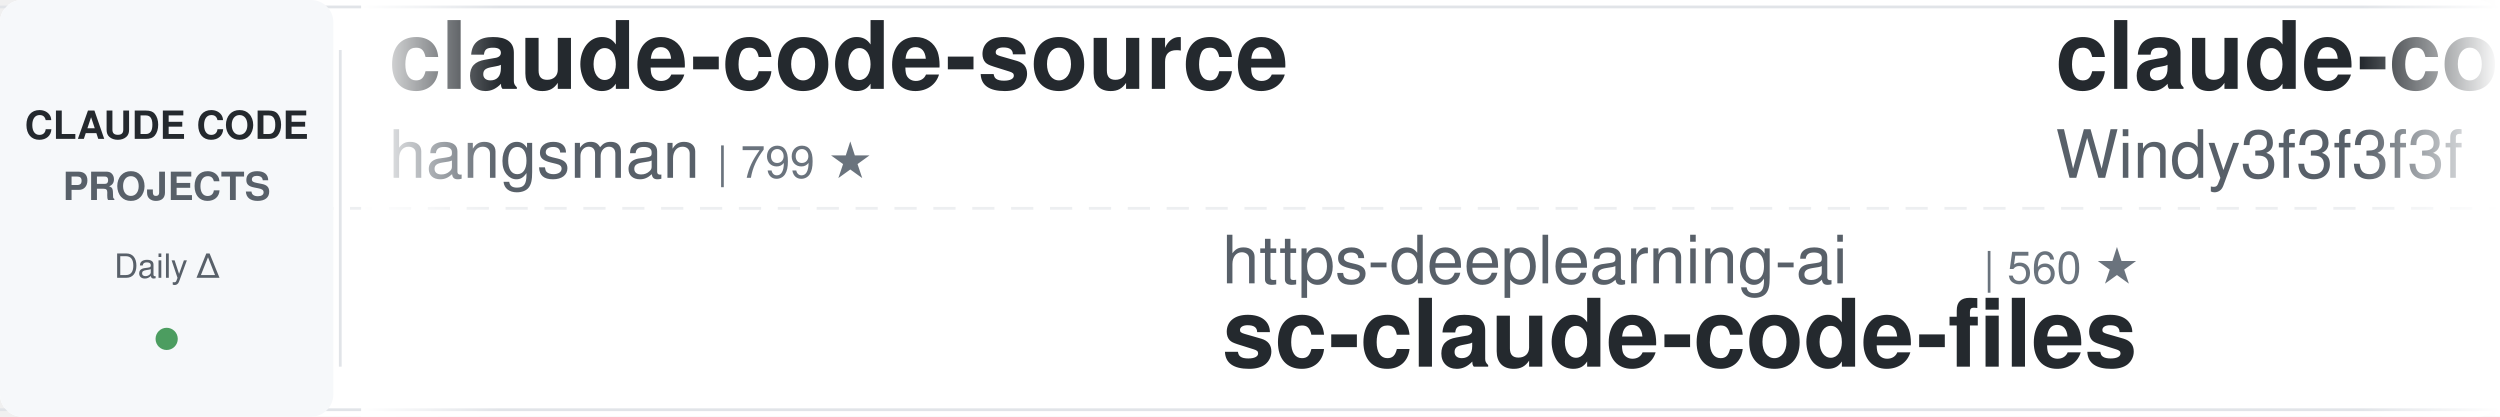
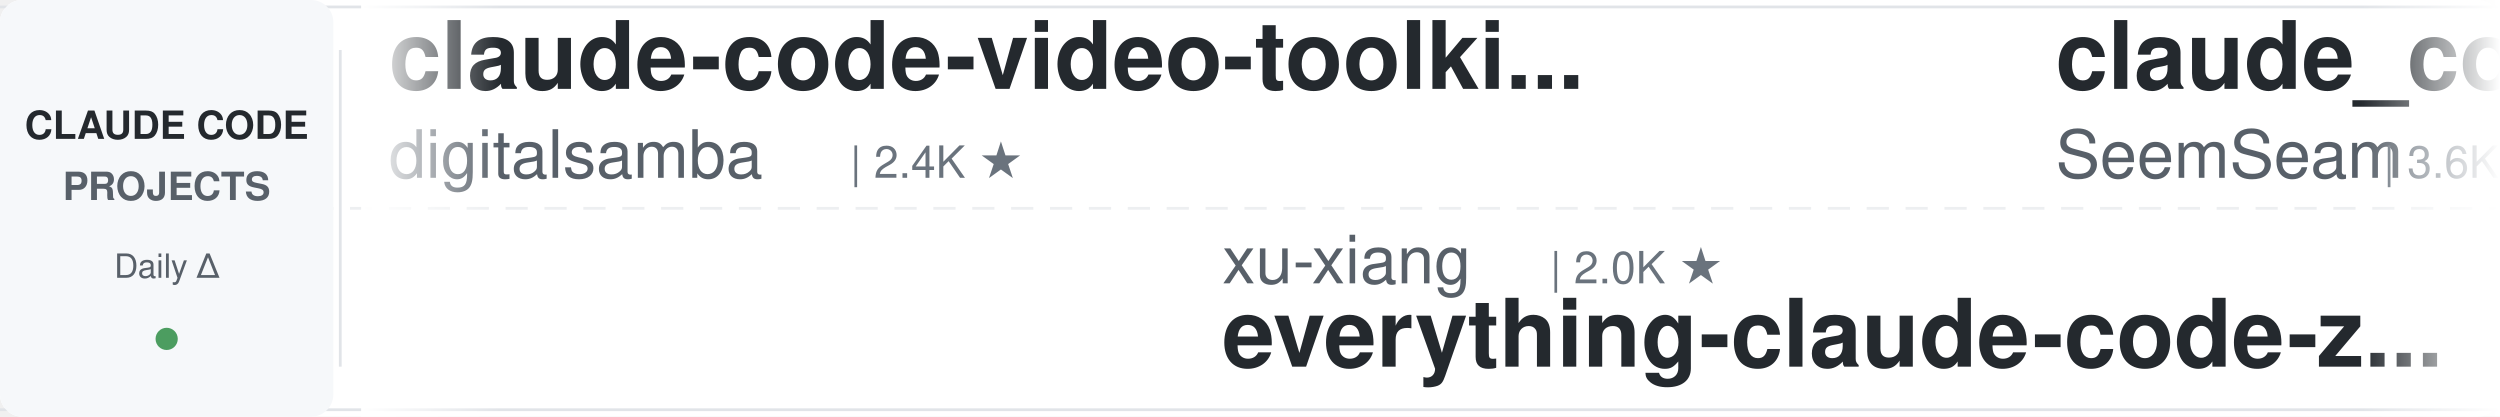
<svg xmlns="http://www.w3.org/2000/svg" width="900" height="150">
  <defs>
    <linearGradient id="leftFade" x1="0%" y1="0%" x2="100%" y2="0%">
      <stop offset="0%" style="stop-color:#ffffff;stop-opacity:1" />
      <stop offset="100%" style="stop-color:#ffffff;stop-opacity:0" />
    </linearGradient>
    <linearGradient id="rightFade" x1="0%" y1="0%" x2="100%" y2="0%">
      <stop offset="0%" style="stop-color:#ffffff;stop-opacity:0" />
      <stop offset="100%" style="stop-color:#ffffff;stop-opacity:1" />
    </linearGradient>
  </defs>
  <rect width="900" height="150" fill="#ffffff" rx="8" />
  <rect x="0" y="2" width="900" height="1" fill="#e1e4e8" />
  <rect x="0" y="147" width="900" height="1" fill="#e1e4e8" />
  <line x1="0" y1="75" x2="900" y2="75" stroke="#e1e4e8" stroke-width="1" stroke-dasharray="8 6" opacity="0.6" />
  <rect x="0" y="0" width="120" height="150" fill="#f6f8fa" rx="8" />
  <text x="60" y="50" font-family="-apple-system, BlinkMacSystemFont, 'Segoe UI', Helvetica, Arial, sans-serif" font-size="14" font-weight="600" fill="#24292e" text-anchor="middle">CLAUDE CODE</text>
  <text x="60" y="72" font-family="-apple-system, BlinkMacSystemFont, 'Segoe UI', Helvetica, Arial, sans-serif" font-size="14" font-weight="600" fill="#586069" text-anchor="middle">PROJECTS</text>
  <text x="60" y="100" font-family="-apple-system, BlinkMacSystemFont, 'Segoe UI', Helvetica, Arial, sans-serif" font-size="12" font-weight="500" fill="#586069" text-anchor="middle">Daily Δ</text>
  <circle cx="60" cy="122" r="4" fill="#22863a" opacity="0.8" />
  <rect x="122" y="18" width="1" height="114" fill="#e1e4e8" />
  <clipPath id="tickerClip">
    <rect x="130" y="0" width="770" height="150" />
  </clipPath>
  <g clip-path="url(#tickerClip)">
    <g id="tickerItems">
      <animateTransform attributeName="transform" attributeType="XML" type="translate" from="0 0" to="-3000 0" dur="54s" repeatCount="indefinite" />
      <g transform="translate(0, 0)">
-         <text x="140" y="32" font-family="-apple-system, BlinkMacSystemFont, 'Segoe UI', Helvetica, Arial, sans-serif" font-size="34" font-weight="600" fill="#24292e">claude-code-source</text>
-         <text x="140" y="64" font-family="-apple-system, BlinkMacSystemFont, 'Segoe UI', Helvetica, Arial, sans-serif" font-size="24" font-weight="400" fill="#586069">hangsman</text>
-         <text x="258" y="64" font-family="-apple-system, BlinkMacSystemFont, 'Segoe UI', Helvetica, Arial, sans-serif" font-size="16" font-weight="500" fill="#6a737d">| 799 ★</text>
+         <text x="140" y="32" font-family="-apple-system, BlinkMacSystemFont, 'Segoe UI', Helvetica, Arial, sans-serif" font-size="34" font-weight="600" fill="#24292e">claude-code-video-toolki...</text>
+         <text x="140" y="64" font-family="-apple-system, BlinkMacSystemFont, 'Segoe UI', Helvetica, Arial, sans-serif" font-size="24" font-weight="400" fill="#586069">digitalsamba</text>
+         <text x="306" y="64" font-family="-apple-system, BlinkMacSystemFont, 'Segoe UI', Helvetica, Arial, sans-serif" font-size="16" font-weight="500" fill="#6a737d">| 2.4K ★</text>
      </g>
      <g transform="translate(300, 0)">
-         <text x="140" y="102" font-family="-apple-system, BlinkMacSystemFont, 'Segoe UI', Helvetica, Arial, sans-serif" font-size="24" font-weight="400" fill="#586069">https-deeplearning-ai</text>
-         <text x="414" y="102" font-family="-apple-system, BlinkMacSystemFont, 'Segoe UI', Helvetica, Arial, sans-serif" font-size="16" font-weight="500" fill="#6a737d">| 560 ★</text>
-         <text x="140" y="132" font-family="-apple-system, BlinkMacSystemFont, 'Segoe UI', Helvetica, Arial, sans-serif" font-size="34" font-weight="600" fill="#24292e">sc-claude-code-files</text>
+         <text x="140" y="102" font-family="-apple-system, BlinkMacSystemFont, 'Segoe UI', Helvetica, Arial, sans-serif" font-size="24" font-weight="400" fill="#586069">xu-xiang</text>
+         <text x="258" y="102" font-family="-apple-system, BlinkMacSystemFont, 'Segoe UI', Helvetica, Arial, sans-serif" font-size="16" font-weight="500" fill="#6a737d">| 2.0K ★</text>
+         <text x="140" y="132" font-family="-apple-system, BlinkMacSystemFont, 'Segoe UI', Helvetica, Arial, sans-serif" font-size="34" font-weight="600" fill="#24292e">everything-claude-code-z...</text>
      </g>
      <g transform="translate(600, 0)">
-         <text x="140" y="32" font-family="-apple-system, BlinkMacSystemFont, 'Segoe UI', Helvetica, Arial, sans-serif" font-size="34" font-weight="600" fill="#24292e">claude-code-from-scratch</text>
-         <text x="140" y="64" font-family="-apple-system, BlinkMacSystemFont, 'Segoe UI', Helvetica, Arial, sans-serif" font-size="24" font-weight="400" fill="#586069">Windy3f3f3f3f</text>
-         <text x="318" y="64" font-family="-apple-system, BlinkMacSystemFont, 'Segoe UI', Helvetica, Arial, sans-serif" font-size="16" font-weight="500" fill="#6a737d">| 2.8K ★</text>
+         <text x="140" y="32" font-family="-apple-system, BlinkMacSystemFont, 'Segoe UI', Helvetica, Arial, sans-serif" font-size="34" font-weight="600" fill="#24292e">claude_codex_bridge</text>
+         <text x="140" y="64" font-family="-apple-system, BlinkMacSystemFont, 'Segoe UI', Helvetica, Arial, sans-serif" font-size="24" font-weight="400" fill="#586069">SeemSeam</text>
+         <text x="258" y="64" font-family="-apple-system, BlinkMacSystemFont, 'Segoe UI', Helvetica, Arial, sans-serif" font-size="16" font-weight="500" fill="#6a737d">| 3.6K ★</text>
      </g>
      <g transform="translate(900, 0)">
+         <text x="140" y="102" font-family="-apple-system, BlinkMacSystemFont, 'Segoe UI', Helvetica, Arial, sans-serif" font-size="24" font-weight="400" fill="#586069">fuergaosi233</text>
+         <text x="306" y="102" font-family="-apple-system, BlinkMacSystemFont, 'Segoe UI', Helvetica, Arial, sans-serif" font-size="16" font-weight="500" fill="#6a737d">| 2.8K ★</text>
+         <text x="140" y="132" font-family="-apple-system, BlinkMacSystemFont, 'Segoe UI', Helvetica, Arial, sans-serif" font-size="34" font-weight="600" fill="#24292e">claude-code-proxy</text>
+       </g>
+       <g transform="translate(1200, 0)">
+         <text x="140" y="32" font-family="-apple-system, BlinkMacSystemFont, 'Segoe UI', Helvetica, Arial, sans-serif" font-size="34" font-weight="600" fill="#24292e">claude-code-cli</text>
+         <text x="140" y="64" font-family="-apple-system, BlinkMacSystemFont, 'Segoe UI', Helvetica, Arial, sans-serif" font-size="24" font-weight="400" fill="#586069">huangserva</text>
+         <text x="282" y="64" font-family="-apple-system, BlinkMacSystemFont, 'Segoe UI', Helvetica, Arial, sans-serif" font-size="16" font-weight="500" fill="#6a737d">| 631 ★</text>
+       </g>
+       <g transform="translate(1500, 0)">
+         <text x="140" y="102" font-family="-apple-system, BlinkMacSystemFont, 'Segoe UI', Helvetica, Arial, sans-serif" font-size="24" font-weight="400" fill="#586069">ding113</text>
+         <text x="246" y="102" font-family="-apple-system, BlinkMacSystemFont, 'Segoe UI', Helvetica, Arial, sans-serif" font-size="16" font-weight="500" fill="#6a737d">| 3.4K ★</text>
+         <text x="140" y="132" font-family="-apple-system, BlinkMacSystemFont, 'Segoe UI', Helvetica, Arial, sans-serif" font-size="34" font-weight="600" fill="#24292e">claude-code-hub</text>
+       </g>
+       <g transform="translate(1800, 0)">
+         <text x="140" y="32" font-family="-apple-system, BlinkMacSystemFont, 'Segoe UI', Helvetica, Arial, sans-serif" font-size="34" font-weight="600" fill="#24292e">edmunds-claude-code</text>
+         <text x="140" y="64" font-family="-apple-system, BlinkMacSystemFont, 'Segoe UI', Helvetica, Arial, sans-serif" font-size="24" font-weight="400" fill="#586069">edmund-io</text>
+         <text x="270" y="64" font-family="-apple-system, BlinkMacSystemFont, 'Segoe UI', Helvetica, Arial, sans-serif" font-size="16" font-weight="500" fill="#6a737d">| 1.5K ★</text>
+       </g>
+       <g transform="translate(2100, 0)">
+         <text x="140" y="102" font-family="-apple-system, BlinkMacSystemFont, 'Segoe UI', Helvetica, Arial, sans-serif" font-size="24" font-weight="400" fill="#586069">Piebald-AI</text>
+         <text x="282" y="102" font-family="-apple-system, BlinkMacSystemFont, 'Segoe UI', Helvetica, Arial, sans-serif" font-size="16" font-weight="500" fill="#6a737d">| 13.0K ★</text>
+         <text x="140" y="132" font-family="-apple-system, BlinkMacSystemFont, 'Segoe UI', Helvetica, Arial, sans-serif" font-size="34" font-weight="600" fill="#24292e">claude-code-system-promp...</text>
+       </g>
+       <g transform="translate(2400, 0)">
+         <text x="140" y="32" font-family="-apple-system, BlinkMacSystemFont, 'Segoe UI', Helvetica, Arial, sans-serif" font-size="34" font-weight="600" fill="#24292e">claude-code-proxy</text>
+         <text x="140" y="64" font-family="-apple-system, BlinkMacSystemFont, 'Segoe UI', Helvetica, Arial, sans-serif" font-size="24" font-weight="400" fill="#586069">1rgs</text>
+         <text x="210" y="64" font-family="-apple-system, BlinkMacSystemFont, 'Segoe UI', Helvetica, Arial, sans-serif" font-size="16" font-weight="500" fill="#6a737d">| 3.8K ★</text>
+       </g>
+       <g transform="translate(2700, 0)">
        <text x="140" y="102" font-family="-apple-system, BlinkMacSystemFont, 'Segoe UI', Helvetica, Arial, sans-serif" font-size="24" font-weight="400" fill="#586069">Cranot</text>
        <text x="234" y="102" font-family="-apple-system, BlinkMacSystemFont, 'Segoe UI', Helvetica, Arial, sans-serif" font-size="16" font-weight="500" fill="#6a737d">| 2.9K ★</text>
        <text x="140" y="132" font-family="-apple-system, BlinkMacSystemFont, 'Segoe UI', Helvetica, Arial, sans-serif" font-size="34" font-weight="600" fill="#24292e">claude-code-guide</text>
      </g>
-       <g transform="translate(1200, 0)">
-         <text x="140" y="32" font-family="-apple-system, BlinkMacSystemFont, 'Segoe UI', Helvetica, Arial, sans-serif" font-size="34" font-weight="600" fill="#24292e">claude-code-analysis</text>
-         <text x="140" y="64" font-family="-apple-system, BlinkMacSystemFont, 'Segoe UI', Helvetica, Arial, sans-serif" font-size="24" font-weight="400" fill="#586069">liuup</text>
-         <text x="222" y="64" font-family="-apple-system, BlinkMacSystemFont, 'Segoe UI', Helvetica, Arial, sans-serif" font-size="16" font-weight="500" fill="#6a737d">| 4.1K ★</text>
-       </g>
-       <g transform="translate(1500, 0)">
-         <text x="140" y="102" font-family="-apple-system, BlinkMacSystemFont, 'Segoe UI', Helvetica, Arial, sans-serif" font-size="24" font-weight="400" fill="#586069">repowise-dev</text>
-         <text x="306" y="102" font-family="-apple-system, BlinkMacSystemFont, 'Segoe UI', Helvetica, Arial, sans-serif" font-size="16" font-weight="500" fill="#6a737d">| 1.2K ★</text>
-         <text x="140" y="132" font-family="-apple-system, BlinkMacSystemFont, 'Segoe UI', Helvetica, Arial, sans-serif" font-size="34" font-weight="600" fill="#24292e">claude-code-prompts</text>
-       </g>
-       <g transform="translate(1800, 0)">
-         <text x="140" y="32" font-family="-apple-system, BlinkMacSystemFont, 'Segoe UI', Helvetica, Arial, sans-serif" font-size="34" font-weight="600" fill="#24292e">claude-code-security-rev...</text>
-         <text x="140" y="64" font-family="-apple-system, BlinkMacSystemFont, 'Segoe UI', Helvetica, Arial, sans-serif" font-size="24" font-weight="400" fill="#586069">anthropics</text>
-         <text x="282" y="64" font-family="-apple-system, BlinkMacSystemFont, 'Segoe UI', Helvetica, Arial, sans-serif" font-size="16" font-weight="500" fill="#6a737d">| 6.7K ★</text>
-       </g>
-       <g transform="translate(2100, 0)">
-         <text x="140" y="102" font-family="-apple-system, BlinkMacSystemFont, 'Segoe UI', Helvetica, Arial, sans-serif" font-size="24" font-weight="400" fill="#586069">VILA-Lab</text>
-         <text x="258" y="102" font-family="-apple-system, BlinkMacSystemFont, 'Segoe UI', Helvetica, Arial, sans-serif" font-size="16" font-weight="500" fill="#6a737d">| 2.2K ★</text>
-         <text x="140" y="132" font-family="-apple-system, BlinkMacSystemFont, 'Segoe UI', Helvetica, Arial, sans-serif" font-size="34" font-weight="600" fill="#24292e">Dive-into-Claude-Code</text>
-       </g>
-       <g transform="translate(2400, 0)">
-         <text x="140" y="32" font-family="-apple-system, BlinkMacSystemFont, 'Segoe UI', Helvetica, Arial, sans-serif" font-size="34" font-weight="600" fill="#24292e">claude-code-my-workflow</text>
-         <text x="140" y="64" font-family="-apple-system, BlinkMacSystemFont, 'Segoe UI', Helvetica, Arial, sans-serif" font-size="24" font-weight="400" fill="#586069">pedrohcgs</text>
-         <text x="270" y="64" font-family="-apple-system, BlinkMacSystemFont, 'Segoe UI', Helvetica, Arial, sans-serif" font-size="16" font-weight="500" fill="#6a737d">| 1.7K ★</text>
-       </g>
-       <g transform="translate(2700, 0)">
-         <text x="140" y="102" font-family="-apple-system, BlinkMacSystemFont, 'Segoe UI', Helvetica, Arial, sans-serif" font-size="24" font-weight="400" fill="#586069">Pimzino</text>
-         <text x="246" y="102" font-family="-apple-system, BlinkMacSystemFont, 'Segoe UI', Helvetica, Arial, sans-serif" font-size="16" font-weight="500" fill="#6a737d">| 3.9K ★</text>
-         <text x="140" y="132" font-family="-apple-system, BlinkMacSystemFont, 'Segoe UI', Helvetica, Arial, sans-serif" font-size="34" font-weight="600" fill="#24292e">claude-code-spec-workflo...</text>
-       </g>
      <g transform="translate(3000, 0)">
-         <text x="140" y="32" font-family="-apple-system, BlinkMacSystemFont, 'Segoe UI', Helvetica, Arial, sans-serif" font-size="34" font-weight="600" fill="#24292e">claude-code-source</text>
-         <text x="140" y="64" font-family="-apple-system, BlinkMacSystemFont, 'Segoe UI', Helvetica, Arial, sans-serif" font-size="24" font-weight="400" fill="#586069">hangsman</text>
-         <text x="258" y="64" font-family="-apple-system, BlinkMacSystemFont, 'Segoe UI', Helvetica, Arial, sans-serif" font-size="16" font-weight="500" fill="#6a737d">| 799 ★</text>
+         <text x="140" y="32" font-family="-apple-system, BlinkMacSystemFont, 'Segoe UI', Helvetica, Arial, sans-serif" font-size="34" font-weight="600" fill="#24292e">claude-code-video-toolki...</text>
+         <text x="140" y="64" font-family="-apple-system, BlinkMacSystemFont, 'Segoe UI', Helvetica, Arial, sans-serif" font-size="24" font-weight="400" fill="#586069">digitalsamba</text>
+         <text x="306" y="64" font-family="-apple-system, BlinkMacSystemFont, 'Segoe UI', Helvetica, Arial, sans-serif" font-size="16" font-weight="500" fill="#6a737d">| 2.4K ★</text>
      </g>
      <g transform="translate(3300, 0)">
-         <text x="140" y="102" font-family="-apple-system, BlinkMacSystemFont, 'Segoe UI', Helvetica, Arial, sans-serif" font-size="24" font-weight="400" fill="#586069">https-deeplearning-ai</text>
-         <text x="414" y="102" font-family="-apple-system, BlinkMacSystemFont, 'Segoe UI', Helvetica, Arial, sans-serif" font-size="16" font-weight="500" fill="#6a737d">| 560 ★</text>
-         <text x="140" y="132" font-family="-apple-system, BlinkMacSystemFont, 'Segoe UI', Helvetica, Arial, sans-serif" font-size="34" font-weight="600" fill="#24292e">sc-claude-code-files</text>
+         <text x="140" y="102" font-family="-apple-system, BlinkMacSystemFont, 'Segoe UI', Helvetica, Arial, sans-serif" font-size="24" font-weight="400" fill="#586069">xu-xiang</text>
+         <text x="258" y="102" font-family="-apple-system, BlinkMacSystemFont, 'Segoe UI', Helvetica, Arial, sans-serif" font-size="16" font-weight="500" fill="#6a737d">| 2.0K ★</text>
+         <text x="140" y="132" font-family="-apple-system, BlinkMacSystemFont, 'Segoe UI', Helvetica, Arial, sans-serif" font-size="34" font-weight="600" fill="#24292e">everything-claude-code-z...</text>
      </g>
      <g transform="translate(3600, 0)">
-         <text x="140" y="32" font-family="-apple-system, BlinkMacSystemFont, 'Segoe UI', Helvetica, Arial, sans-serif" font-size="34" font-weight="600" fill="#24292e">claude-code-from-scratch</text>
-         <text x="140" y="64" font-family="-apple-system, BlinkMacSystemFont, 'Segoe UI', Helvetica, Arial, sans-serif" font-size="24" font-weight="400" fill="#586069">Windy3f3f3f3f</text>
-         <text x="318" y="64" font-family="-apple-system, BlinkMacSystemFont, 'Segoe UI', Helvetica, Arial, sans-serif" font-size="16" font-weight="500" fill="#6a737d">| 2.8K ★</text>
+         <text x="140" y="32" font-family="-apple-system, BlinkMacSystemFont, 'Segoe UI', Helvetica, Arial, sans-serif" font-size="34" font-weight="600" fill="#24292e">claude_codex_bridge</text>
+         <text x="140" y="64" font-family="-apple-system, BlinkMacSystemFont, 'Segoe UI', Helvetica, Arial, sans-serif" font-size="24" font-weight="400" fill="#586069">SeemSeam</text>
+         <text x="258" y="64" font-family="-apple-system, BlinkMacSystemFont, 'Segoe UI', Helvetica, Arial, sans-serif" font-size="16" font-weight="500" fill="#6a737d">| 3.6K ★</text>
      </g>
      <g transform="translate(3900, 0)">
-         <text x="140" y="102" font-family="-apple-system, BlinkMacSystemFont, 'Segoe UI', Helvetica, Arial, sans-serif" font-size="24" font-weight="400" fill="#586069">Cranot</text>
-         <text x="234" y="102" font-family="-apple-system, BlinkMacSystemFont, 'Segoe UI', Helvetica, Arial, sans-serif" font-size="16" font-weight="500" fill="#6a737d">| 2.9K ★</text>
-         <text x="140" y="132" font-family="-apple-system, BlinkMacSystemFont, 'Segoe UI', Helvetica, Arial, sans-serif" font-size="34" font-weight="600" fill="#24292e">claude-code-guide</text>
+         <text x="140" y="102" font-family="-apple-system, BlinkMacSystemFont, 'Segoe UI', Helvetica, Arial, sans-serif" font-size="24" font-weight="400" fill="#586069">fuergaosi233</text>
+         <text x="306" y="102" font-family="-apple-system, BlinkMacSystemFont, 'Segoe UI', Helvetica, Arial, sans-serif" font-size="16" font-weight="500" fill="#6a737d">| 2.8K ★</text>
+         <text x="140" y="132" font-family="-apple-system, BlinkMacSystemFont, 'Segoe UI', Helvetica, Arial, sans-serif" font-size="34" font-weight="600" fill="#24292e">claude-code-proxy</text>
      </g>
    </g>
  </g>
  <rect x="130" y="0" width="50" height="150" fill="url(#leftFade)" />
  <rect x="850" y="0" width="50" height="150" fill="url(#rightFade)" />
</svg>
